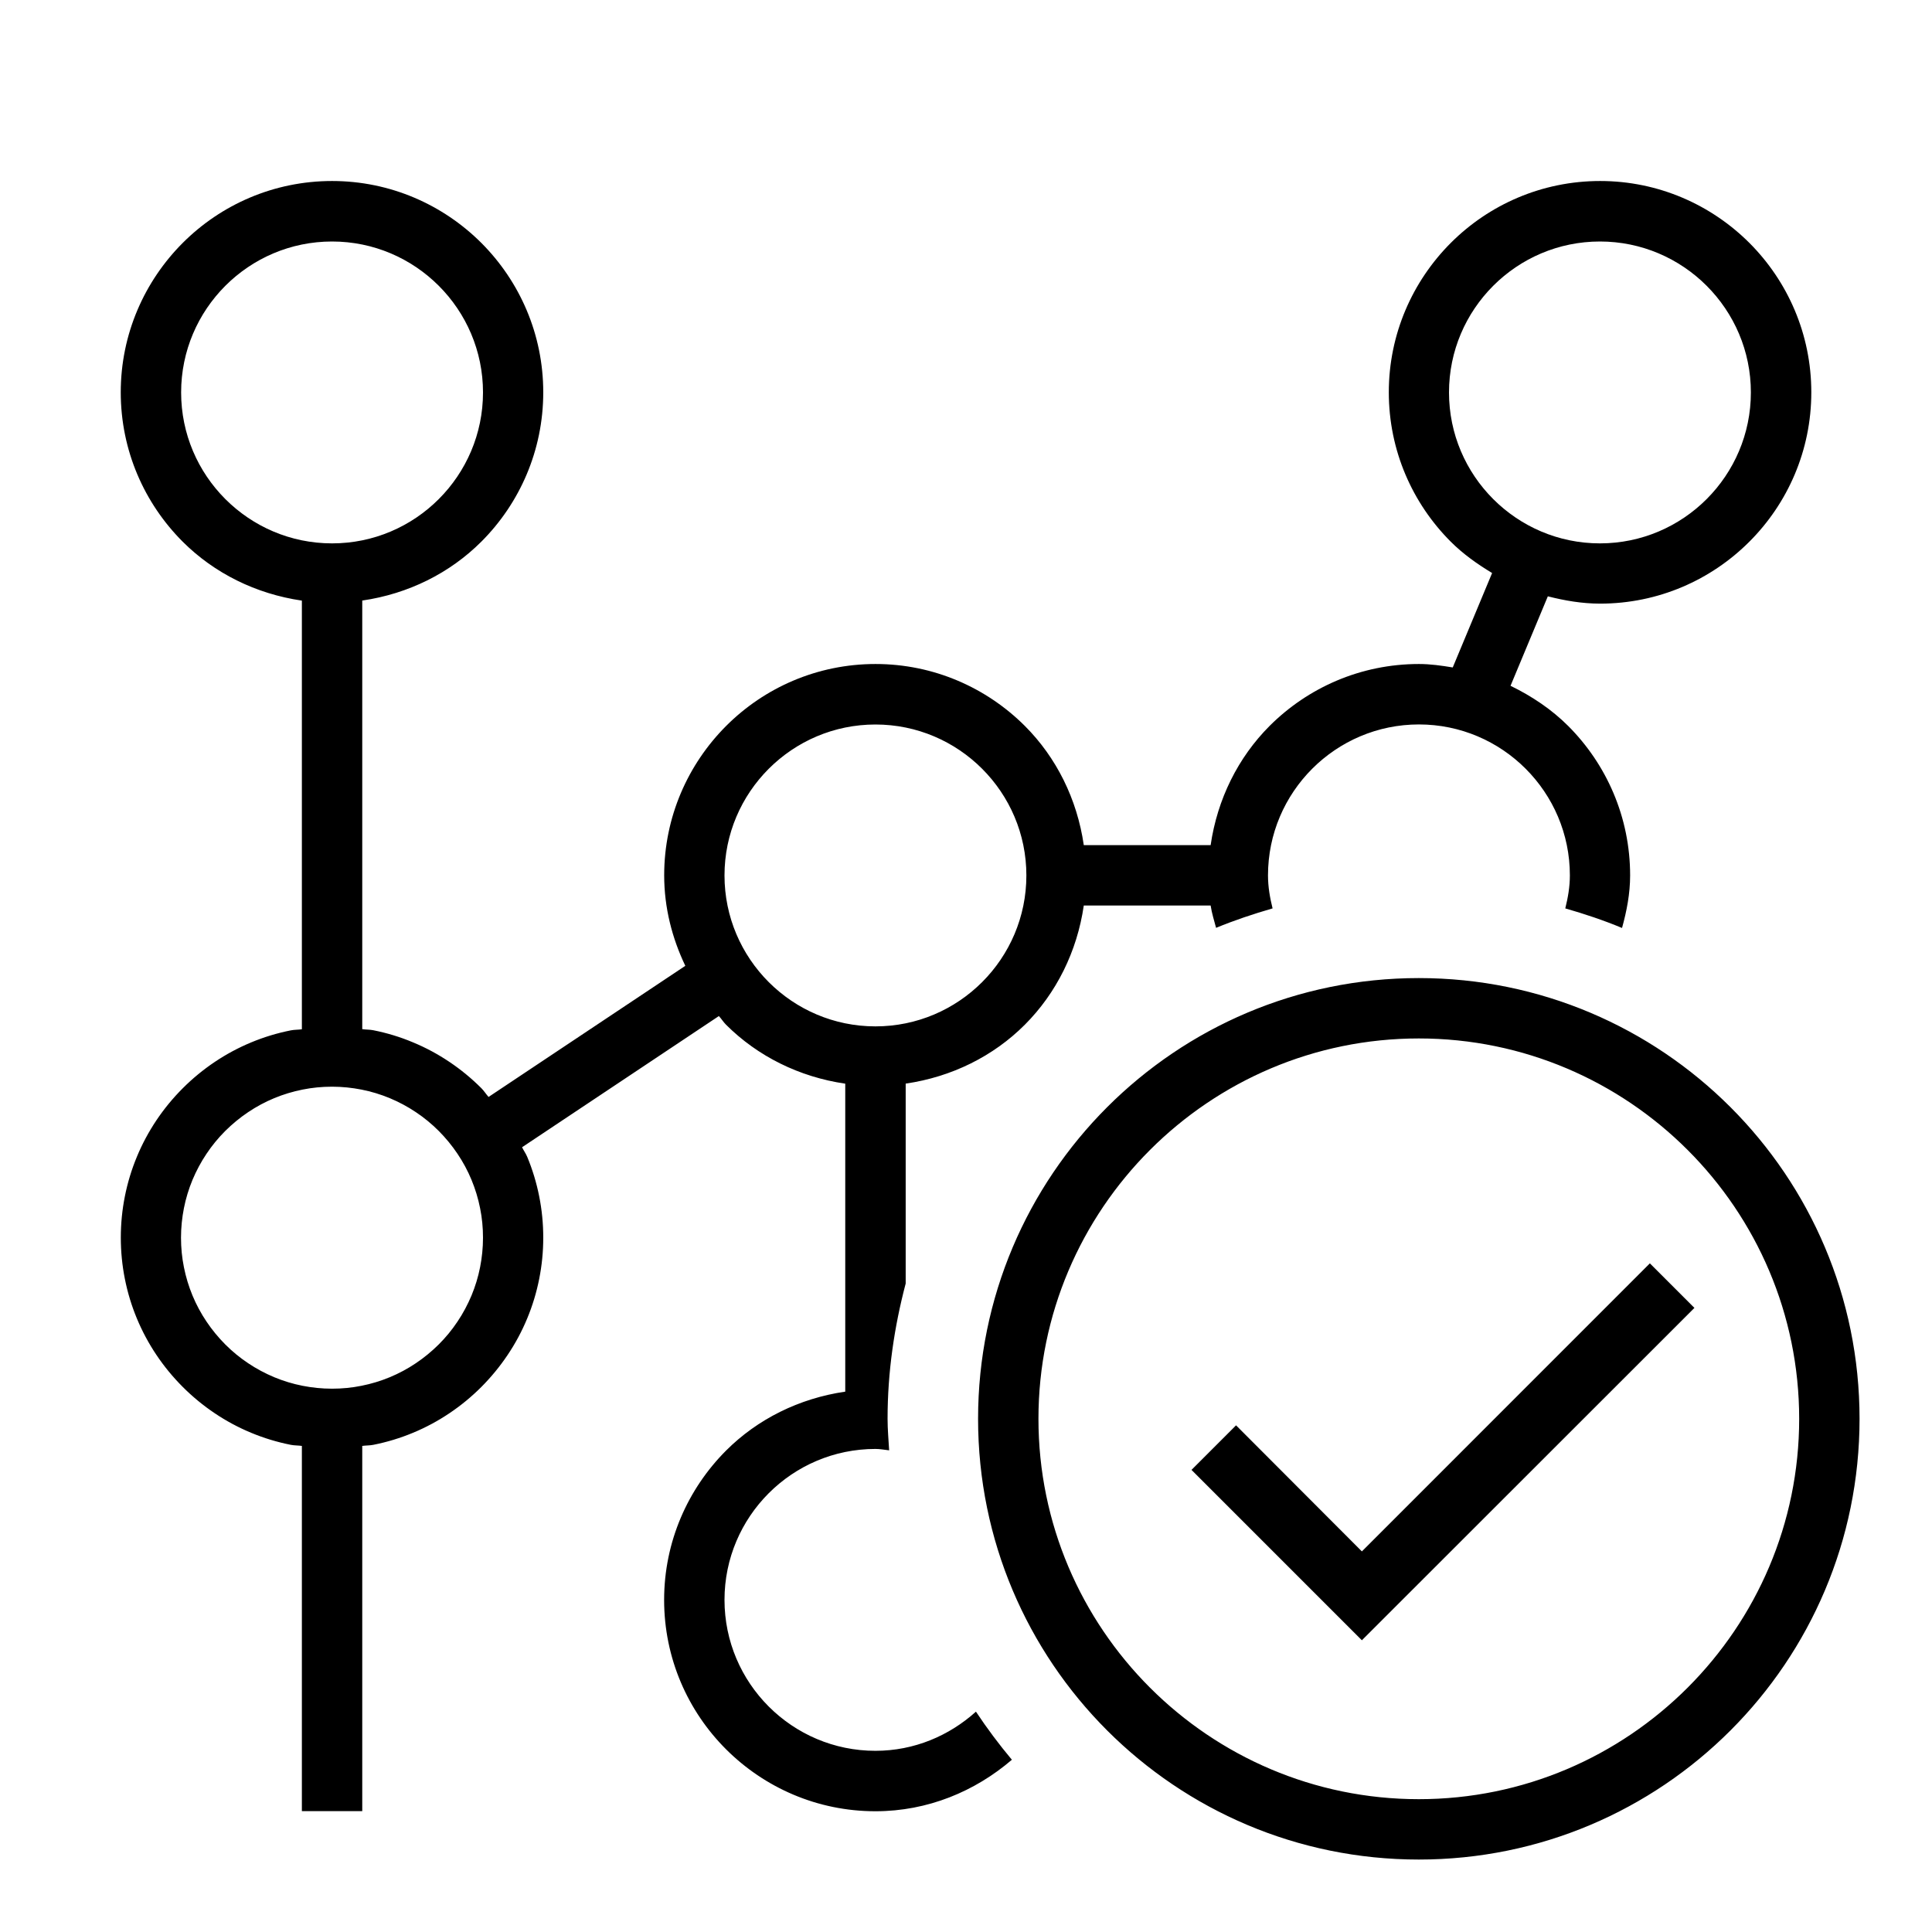
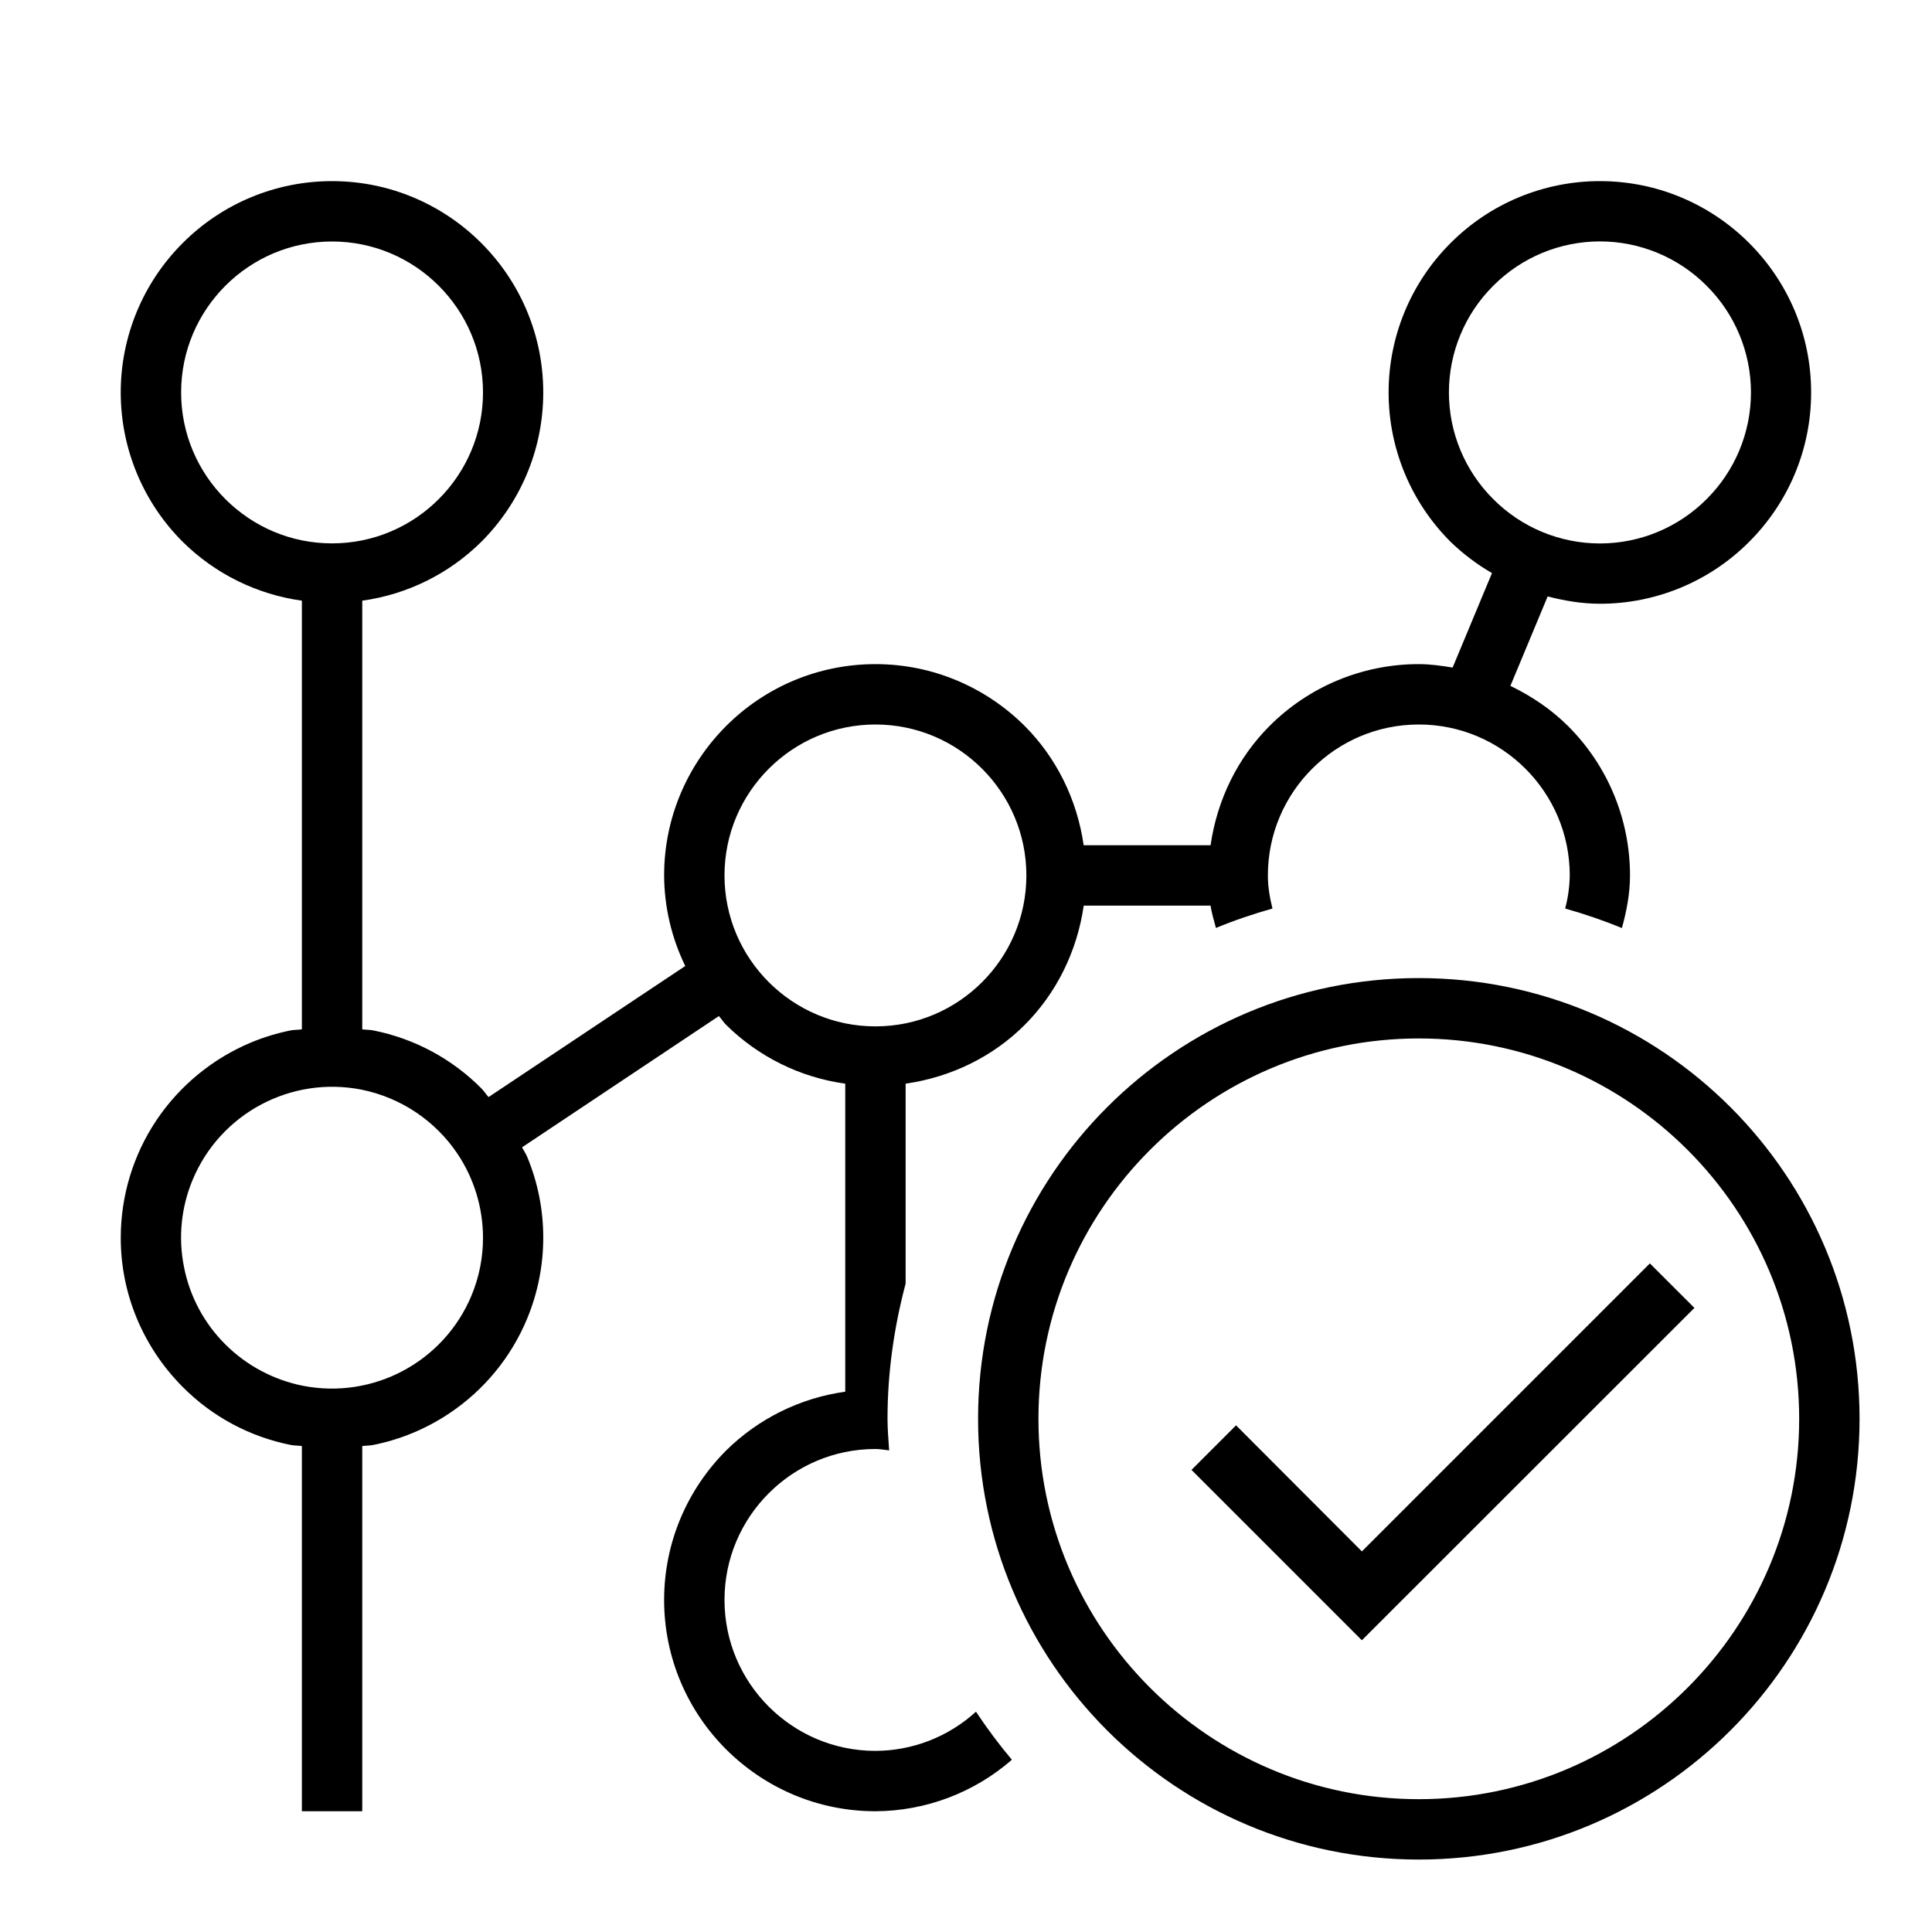
- <svg xmlns="http://www.w3.org/2000/svg" id="icons" viewBox="0 0 32 32">
-   <defs>
-     <style>.cls-1{fill:none;}.cls-1,.cls-2{stroke-width:0px;}</style>
-   </defs>
-   <path class="cls-2" d="M28.065,21.663l-5.508,5.505-2.822-2.822.738-.738,2.084,2.088,4.77-4.771.738.738ZM16.165,28.351c.184.277.382.542.595.796-.611.524-1.394.853-2.26.853-.965,0-1.84-.393-2.474-1.026s-1.026-1.509-1.026-2.474.393-1.84,1.026-2.474c.521-.521,1.21-.865,1.974-.976v-5.101c-.763-.111-1.452-.455-1.974-.976-.044-.044-.077-.098-.119-.144l-3.26,2.173c.026.054.062.103.085.158.087.209.154.429.199.656.044.221.067.449.067.683,0,.234-.023.462-.067.683-.045.227-.112.447-.199.656-.088.213-.197.415-.324.604-.128.191-.274.368-.435.53-.162.162-.339.308-.53.436-.189.127-.391.236-.604.324-.209.087-.429.154-.656.199-.059.012-.123.009-.183.018v6.049h-1v-6.049c-.06-.009-.124-.006-.183-.018-.227-.045-.447-.112-.656-.199-.213-.088-.415-.197-.604-.324-.191-.128-.368-.274-.53-.436-.162-.162-.308-.339-.436-.53-.127-.189-.236-.392-.324-.604-.087-.209-.154-.429-.199-.656-.044-.221-.067-.449-.067-.683s.023-.462.067-.683c.045-.227.112-.447.199-.656.088-.213.197-.415.324-.605.128-.191.274-.368.436-.53.162-.162.339-.308.53-.436.189-.127.392-.236.604-.324.209-.087.429-.154.656-.199.059-.012.123-.009.183-.018v-7.1c-.763-.111-1.452-.455-1.974-.976-.634-.634-1.026-1.509-1.026-2.474s.393-1.84,1.026-2.474,1.509-1.026,2.474-1.026c.965,0,1.839.393,2.473,1.026.633.634,1.025,1.509,1.025,2.474s-.392,1.84-1.025,2.473c-.521.521-1.209.865-1.973.976v7.099c.06.009.124.006.183.018.227.045.447.112.656.2.213.088.415.197.604.324.191.128.368.274.53.436.044.044.077.098.119.145l3.259-2.172c-.218-.456-.35-.96-.35-1.499,0-.965.393-1.84,1.026-2.474s1.509-1.026,2.474-1.026,1.84.393,2.474,1.026c.521.521.865,1.21.976,1.974h2.101c.111-.763.455-1.452.976-1.974.634-.634,1.509-1.026,2.474-1.026.192,0,.377.027.56.057l.652-1.564c-.247-.149-.482-.316-.685-.519-.634-.634-1.026-1.509-1.026-2.474s.393-1.84,1.026-2.474,1.509-1.026,2.474-1.026c.965,0,1.839.393,2.473,1.026.633.634,1.025,1.509,1.025,2.474s-.392,1.84-1.025,2.473c-.633.634-1.508,1.027-2.473,1.027-.3,0-.587-.05-.866-.121l-.618,1.482c.354.172.681.391.956.666.633.634,1.025,1.509,1.025,2.474,0,.304-.057.592-.134.871-.305-.127-.619-.232-.94-.324.044-.177.076-.357.076-.547,0-.689-.28-1.314-.733-1.767s-1.078-.733-1.767-.733-1.314.28-1.767.733-.733,1.078-.733,1.767c0,.19.032.371.076.547-.319.092-.633.197-.936.322-.032-.122-.071-.242-.09-.37h-2.101c-.111.763-.455,1.452-.976,1.974s-1.21.865-1.974.976v3.311c-.189.717-.3,1.465-.3,2.24,0,.177.016.349.026.523-.076-.008-.149-.023-.227-.023-.689,0-1.314.28-1.767.733s-.733,1.078-.733,1.767.28,1.314.733,1.767,1.078.733,1.767.733c.642,0,1.222-.25,1.665-.649ZM24.733,8.267c.453.453,1.078.733,1.767.733s1.314-.28,1.767-.733.733-1.078.733-1.767-.28-1.314-.733-1.767-1.078-.733-1.767-.733-1.314.28-1.767.733-.733,1.078-.733,1.767.28,1.314.733,1.767ZM5.5,9c.689,0,1.314-.28,1.767-.733s.733-1.078.733-1.767-.28-1.314-.733-1.767-1.078-.733-1.767-.733-1.314.28-1.767.733-.733,1.078-.733,1.767.28,1.314.733,1.767,1.078.733,1.767.733ZM8,20.5c0-.167-.016-.33-.048-.488-.032-.162-.08-.319-.142-.469-.063-.152-.141-.297-.232-.432-.091-.136-.196-.263-.311-.379-.116-.116-.242-.22-.379-.311-.135-.091-.28-.168-.432-.232-.15-.062-.306-.11-.469-.142-.158-.031-.321-.048-.488-.048s-.33.016-.488.048c-.162.032-.319.08-.469.142-.152.063-.297.141-.432.232-.136.091-.263.196-.379.311-.116.116-.22.242-.311.379-.091.135-.168.28-.232.432-.062.15-.11.306-.142.469-.031.158-.048.321-.048.488s.016.33.048.488c.032.162.08.319.142.469.063.152.141.297.232.432.091.136.196.263.311.379.116.116.242.22.379.311.135.091.28.168.432.232.15.062.306.11.469.142.158.031.321.048.488.048s.33-.016.488-.048c.162-.032.319-.08.469-.142.152-.063.297-.141.432-.232.136-.091.263-.196.379-.311.116-.116.22-.242.311-.379.091-.135.168-.28.232-.432.062-.15.11-.306.142-.469.031-.158.048-.321.048-.488ZM14.5,17c.689,0,1.314-.28,1.767-.733s.733-1.078.733-1.767-.28-1.314-.733-1.767-1.078-.733-1.767-.733-1.314.28-1.767.733-.733,1.078-.733,1.767.28,1.314.733,1.767,1.078.733,1.767.733ZM30.8,23.5c0,4.032-3.268,7.3-7.3,7.3s-7.3-3.268-7.3-7.3,3.268-7.3,7.3-7.3,7.3,3.268,7.3,7.3ZM29.8,23.5c0-3.474-2.826-6.3-6.3-6.3s-6.3,2.826-6.3,6.3,2.826,6.3,6.3,6.3,6.3-2.826,6.3-6.3Z" />
-   <rect class="cls-1" width="32" height="32" />
+ <svg xmlns="http://www.w3.org/2000/svg" viewBox="0 0 32 32">
+   <path d="M28.065 21.663l-5.508 5.505-2.822-2.822.738-.738 2.084 2.088 4.77-4.77.738.737zm-11.9 6.688c.184.277.382.543.595.796A3.461 3.461 0 0 1 14.5 30c-.965 0-1.84-.393-2.474-1.026S11 27.464 11 26.5s.393-1.84 1.026-2.474A3.488 3.488 0 0 1 14 23.051v-5.102a3.488 3.488 0 0 1-1.974-.975c-.044-.044-.077-.098-.119-.145l-3.26 2.174c.026.054.062.102.085.158a3.474 3.474 0 0 1 .266 1.339 3.506 3.506 0 0 1-.266 1.339 3.497 3.497 0 0 1-1.289 1.57 3.495 3.495 0 0 1-1.26.524c-.06.012-.123.01-.183.018V30H5v-6.049c-.06-.009-.124-.006-.183-.018a3.47 3.47 0 0 1-1.79-.96 3.534 3.534 0 0 1-.76-1.134A3.47 3.47 0 0 1 2 20.5a3.503 3.503 0 0 1 .59-1.944 3.531 3.531 0 0 1 1.57-1.29c.21-.087.43-.154.657-.2.06-.01.123-.008.183-.017v-7.1a3.488 3.488 0 0 1-1.974-.975 3.495 3.495 0 0 1 0-4.948A3.489 3.489 0 0 1 5.5 3c.965 0 1.84.393 2.473 1.027.633.633 1.025 1.508 1.025 2.473s-.392 1.84-1.025 2.473A3.478 3.478 0 0 1 6 9.949v7.1c.06.009.124.006.183.018a3.47 3.47 0 0 1 1.79.96c.044.044.077.098.119.144L11.35 16a3.46 3.46 0 0 1-.35-1.5c0-.965.393-1.84 1.026-2.474S13.536 11 14.5 11s1.84.393 2.474 1.026c.52.522.865 1.21.975 1.974h2.102c.11-.763.454-1.452.975-1.974A3.49 3.49 0 0 1 23.5 11c.192 0 .377.027.56.057l.652-1.565a3.517 3.517 0 0 1-.686-.518 3.495 3.495 0 0 1 0-4.948A3.489 3.489 0 0 1 26.5 3c.965 0 1.84.393 2.473 1.027.633.633 1.025 1.508 1.025 2.473s-.392 1.84-1.025 2.473A3.486 3.486 0 0 1 26.5 10c-.3 0-.587-.05-.866-.121l-.617 1.481c.353.172.68.391.956.667a3.49 3.49 0 0 1 1.025 2.473c0 .304-.057.592-.134.871a8.729 8.729 0 0 0-.94-.323A2.27 2.27 0 0 0 26 14.5c0-.69-.28-1.314-.733-1.767S24.19 12 23.5 12s-1.314.28-1.767.733S21 13.81 21 14.5c0 .19.032.37.076.548-.32.091-.633.196-.936.322-.032-.122-.07-.242-.09-.37h-2.1c-.111.764-.455 1.452-.976 1.974s-1.21.865-1.974.975v3.311c-.19.717-.3 1.465-.3 2.24 0 .177.016.349.027.523-.076-.008-.15-.023-.227-.023-.69 0-1.314.28-1.767.733S12 25.81 12 26.5s.28 1.314.733 1.767S13.811 29 14.5 29a2.48 2.48 0 0 0 1.665-.649zm8.568-20.084a2.493 2.493 0 0 0 3.534 0 2.493 2.493 0 0 0 0-3.534 2.493 2.493 0 0 0-3.534 0 2.493 2.493 0 0 0 0 3.534zM5.5 9c.69 0 1.314-.28 1.767-.733S8 7.19 8 6.5s-.28-1.314-.733-1.767S6.19 4 5.5 4s-1.314.28-1.767.733S3 5.81 3 6.5s.28 1.314.733 1.767S4.81 9 5.5 9zM8 20.5a2.504 2.504 0 0 0-.422-1.389 2.515 2.515 0 0 0-1.59-1.063 2.505 2.505 0 0 0-2.798 1.495 2.479 2.479 0 0 0-.142 1.445 2.48 2.48 0 0 0 .685 1.28 2.519 2.519 0 0 0 1.28.684 2.505 2.505 0 0 0 2.797-1.495A2.48 2.48 0 0 0 8 20.5zm6.5-3.5c.69 0 1.314-.28 1.767-.733S17 15.19 17 14.5s-.28-1.314-.733-1.767S15.19 12 14.5 12s-1.314.28-1.767.733S12 13.81 12 14.5s.28 1.314.733 1.767S13.81 17 14.5 17zm16.3 6.5a7.3 7.3 0 1 1-14.6 0 7.3 7.3 0 0 1 14.6 0zm-1 0c0-3.474-2.826-6.3-6.3-6.3s-6.3 2.826-6.3 6.3 2.826 6.3 6.3 6.3 6.3-2.826 6.3-6.3z" stroke-width="0" />
+   <path stroke-width="0" fill="none" d="M0 0h32v32H0z" />
</svg>
